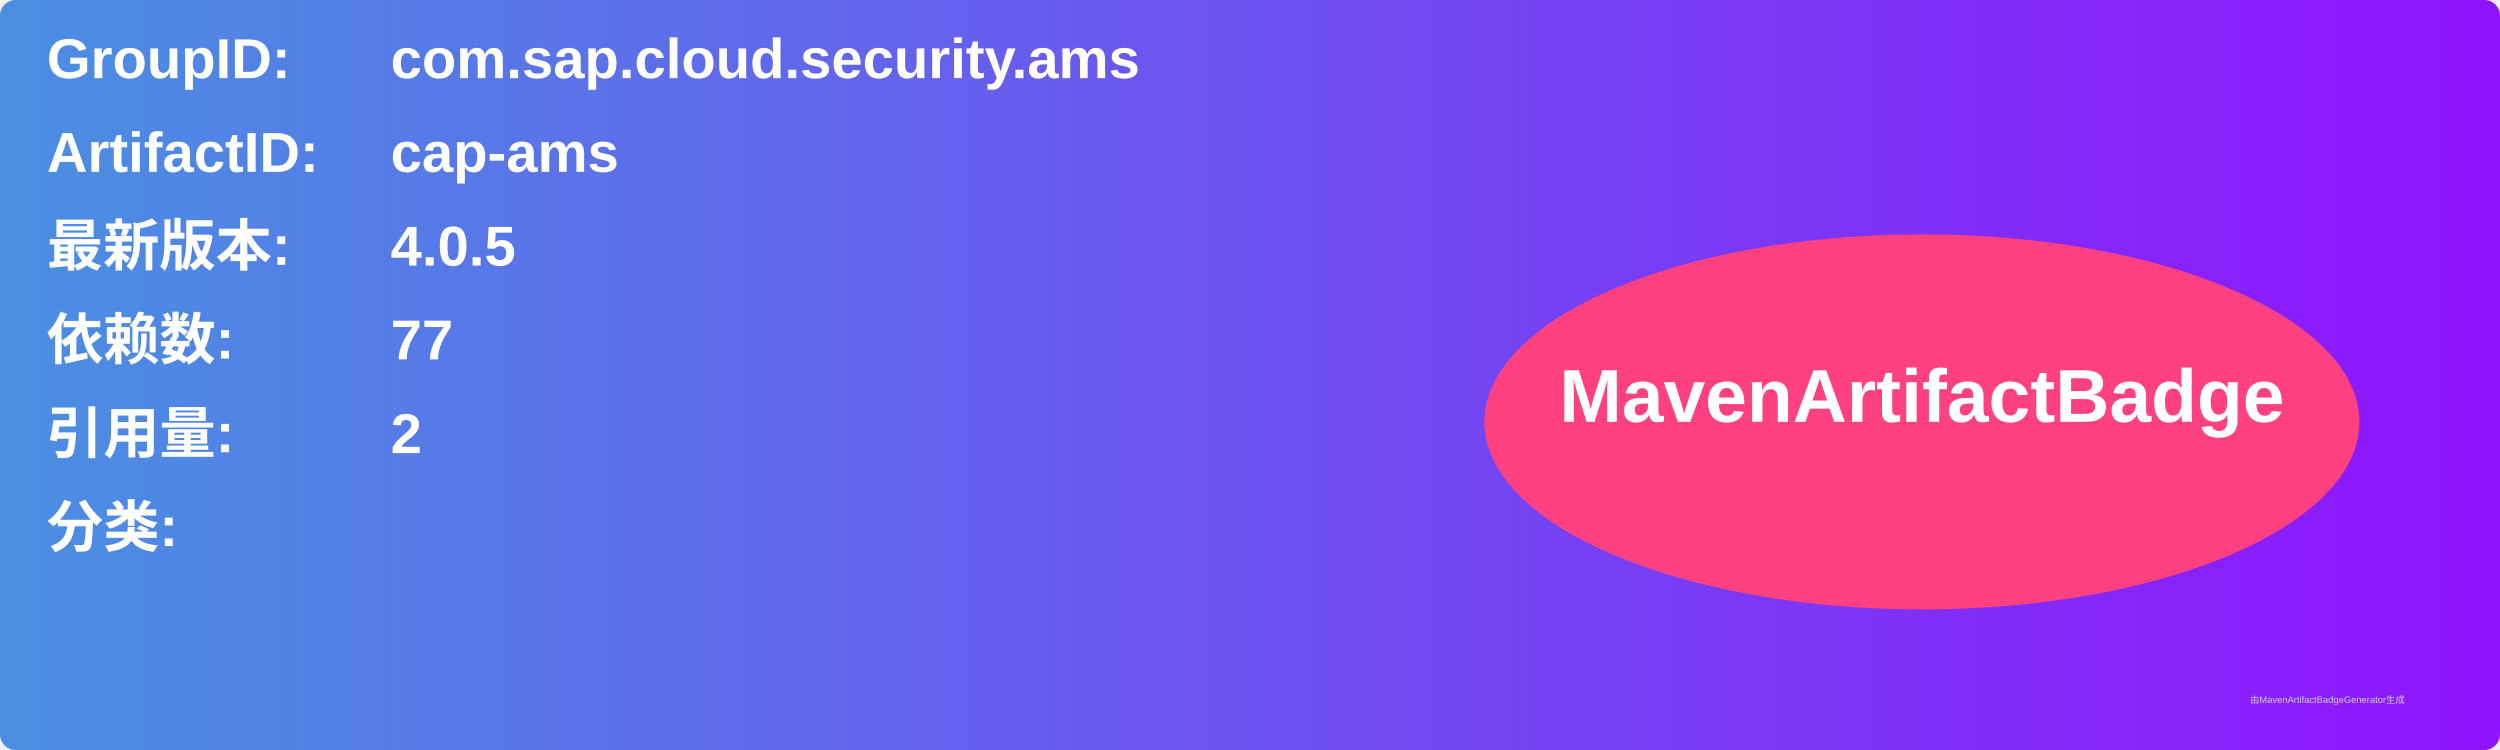
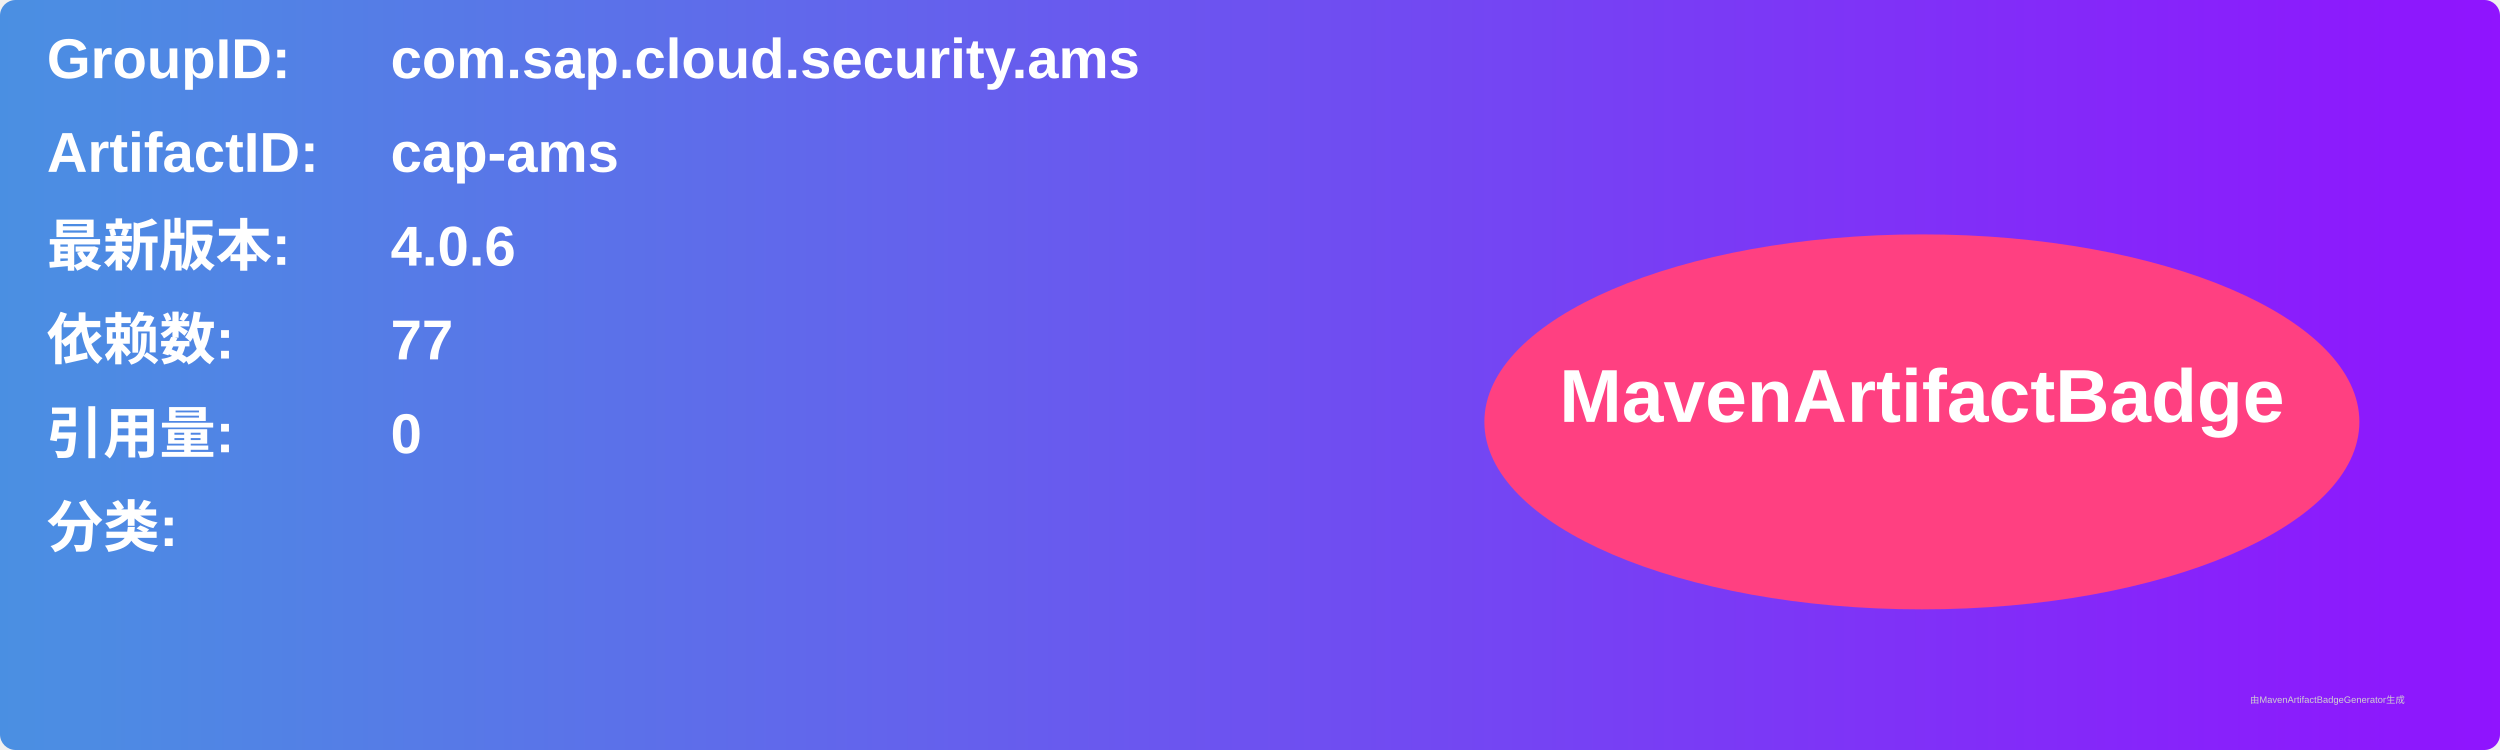
<svg xmlns="http://www.w3.org/2000/svg" width="800" height="240" viewBox="0 0 800 240">
  <linearGradient id="grad" x1="0%" y1="0%" x2="100%" y2="0%">
    <stop offset="0%" stop-color="#4a90e2" />
    <stop offset="100%" stop-color="#9013fe" />
  </linearGradient>
  <rect width="100%" height="100%" rx="5" ry="5" fill="url(#grad)" />
  <g transform="translate(15, 15)">
    <text x="0" y="10" font-family="Arial" font-size="18" fill="white" font-weight="bold" width="260">GroupID:</text>
    <text x="110" y="10" font-family="Arial" font-size="18" fill="white" font-weight="bold" width="460">com.sap.cloud.security.ams</text>
    <text x="0" y="40" font-family="Arial" font-size="18" fill="white" font-weight="bold" width="260">ArtifactID:</text>
    <text x="110" y="40" font-family="Arial" font-size="18" fill="white" font-weight="bold" width="460">cap-ams</text>
    <text x="0" y="70" font-family="Arial" font-size="18" fill="white" font-weight="bold">最新版本:</text>
    <text x="110" y="70" font-family="Arial" font-size="18" fill="white" font-weight="bold">
-       <tspan font-weight="bold">4.0.5</tspan>
+       <tspan font-weight="bold">4.0.6</tspan>
    </text>
    <text x="0" y="100" font-family="Arial" font-size="18" fill="white" font-weight="bold">依赖数: </text>
    <text x="110" y="100" font-family="Arial" font-size="18" fill="white">
      <tspan font-weight="bold">77</tspan>
    </text>
    <text x="0" y="130" font-family="Arial" font-size="18" fill="white" font-weight="bold">引用量: </text>
    <text x="110" y="130" font-family="Arial" font-size="18" fill="white">
-       <tspan font-weight="bold">2</tspan>
+       <tspan font-weight="bold">0</tspan>
    </text>
    <text x="0" y="160" font-family="Arial" font-size="18" fill="white" font-weight="bold">分类:</text>
    <text x="10" y="190" font-family="Arial" font-size="10" fill="white">
      <tspan font-weight="bold" />
    </text>
    <ellipse cx="600" cy="120" rx="140" ry="60" fill="#ff4081" />
    <text x="600" y="120" text-anchor="middle" font-family="Arial" font-size="24" fill="white" font-weight="bold">MavenArtifactBadge</text>
  </g>
  <text x="720" y="225" font-family="Arial" font-size="3" fill="#d0d0d0">由MavenArtifactBadgeGenerator生成</text>
</svg>
